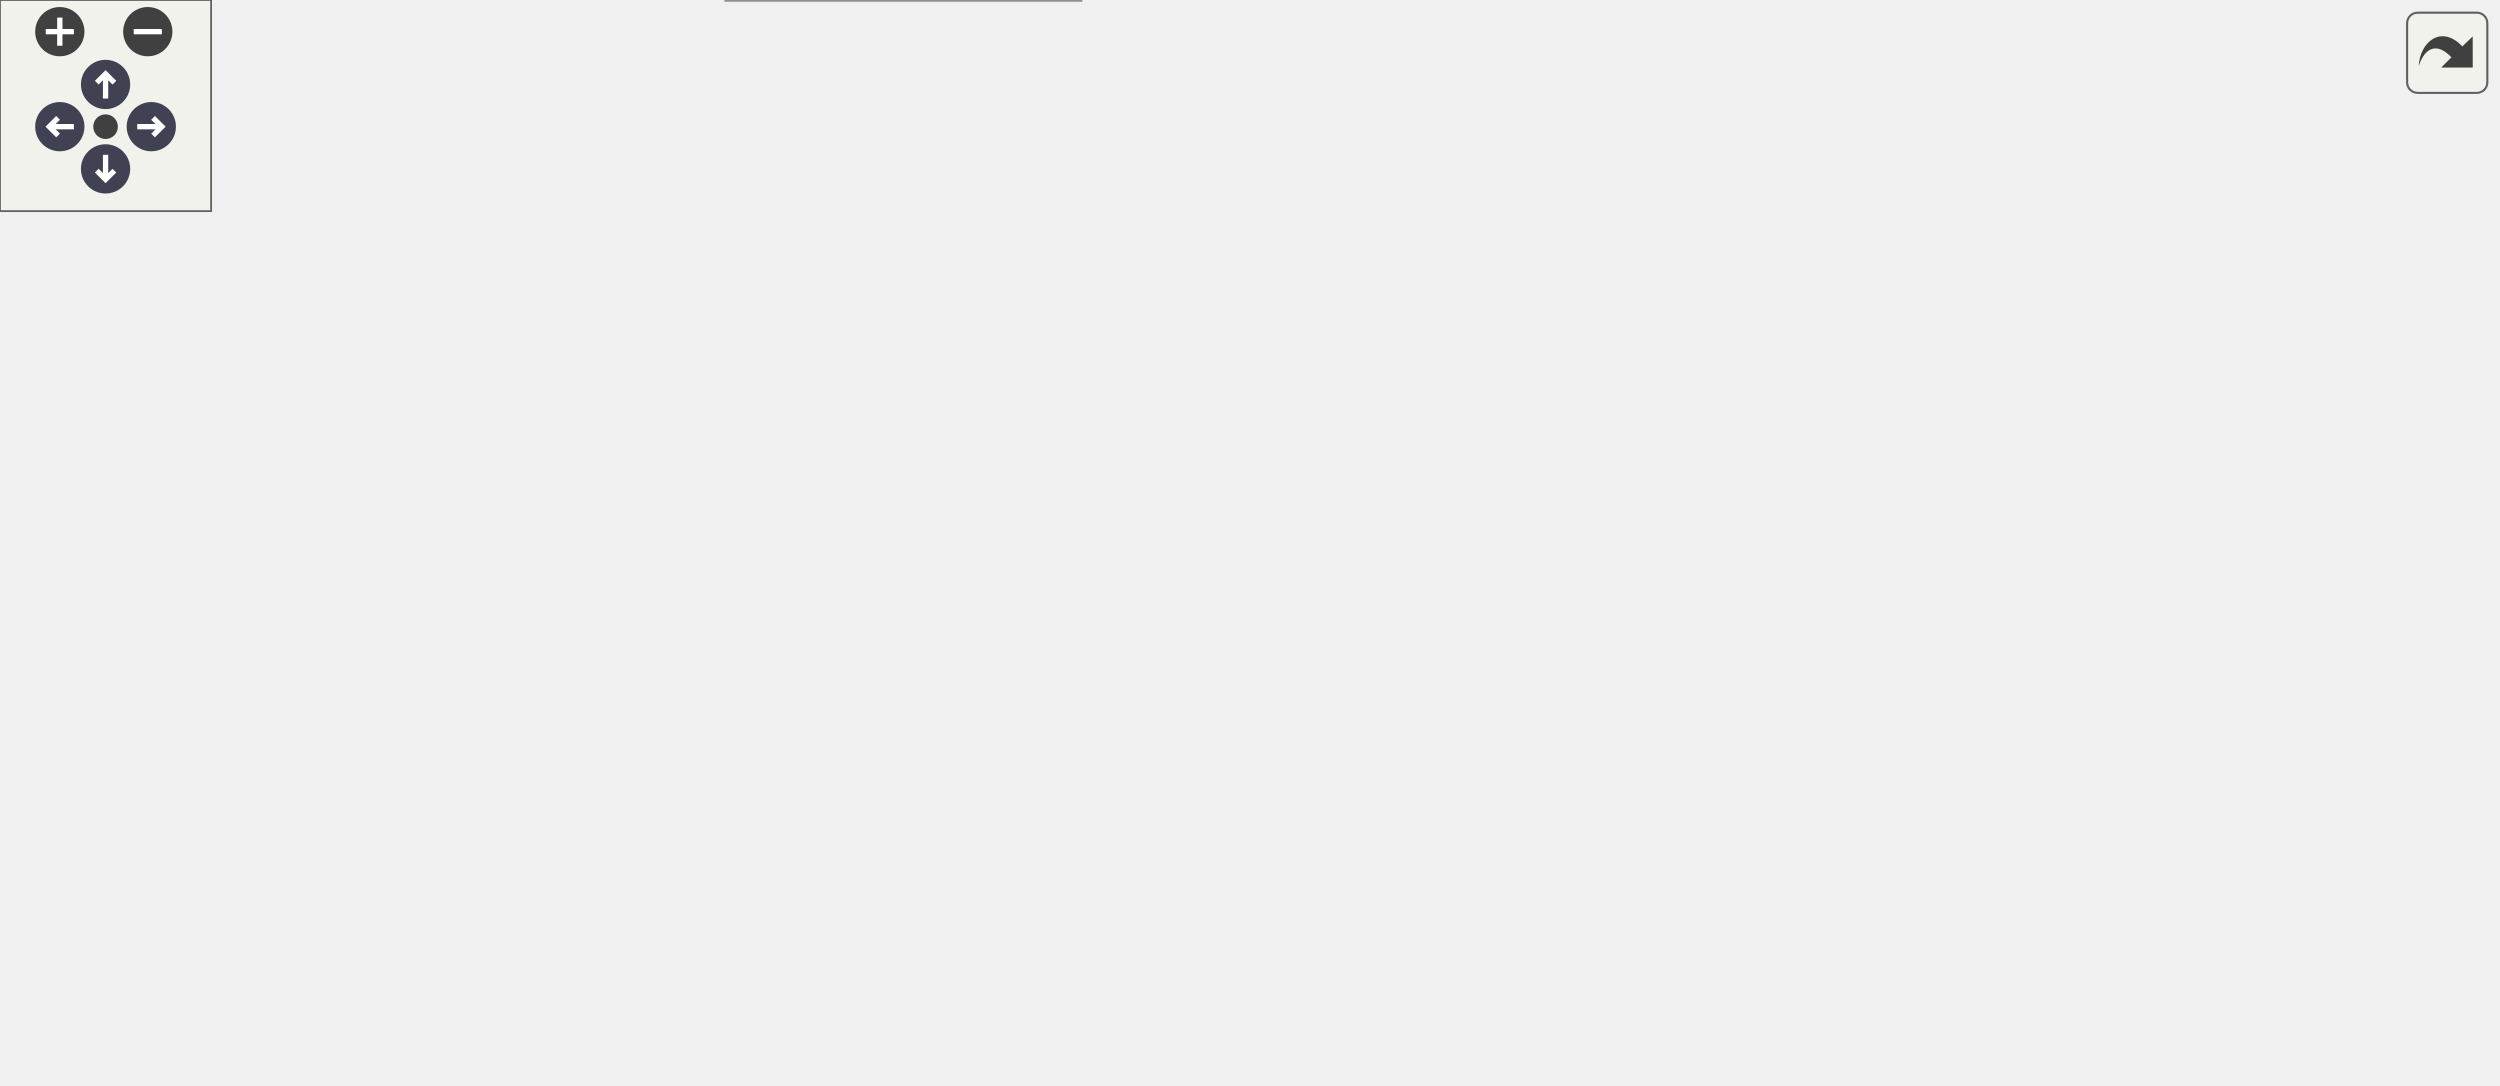
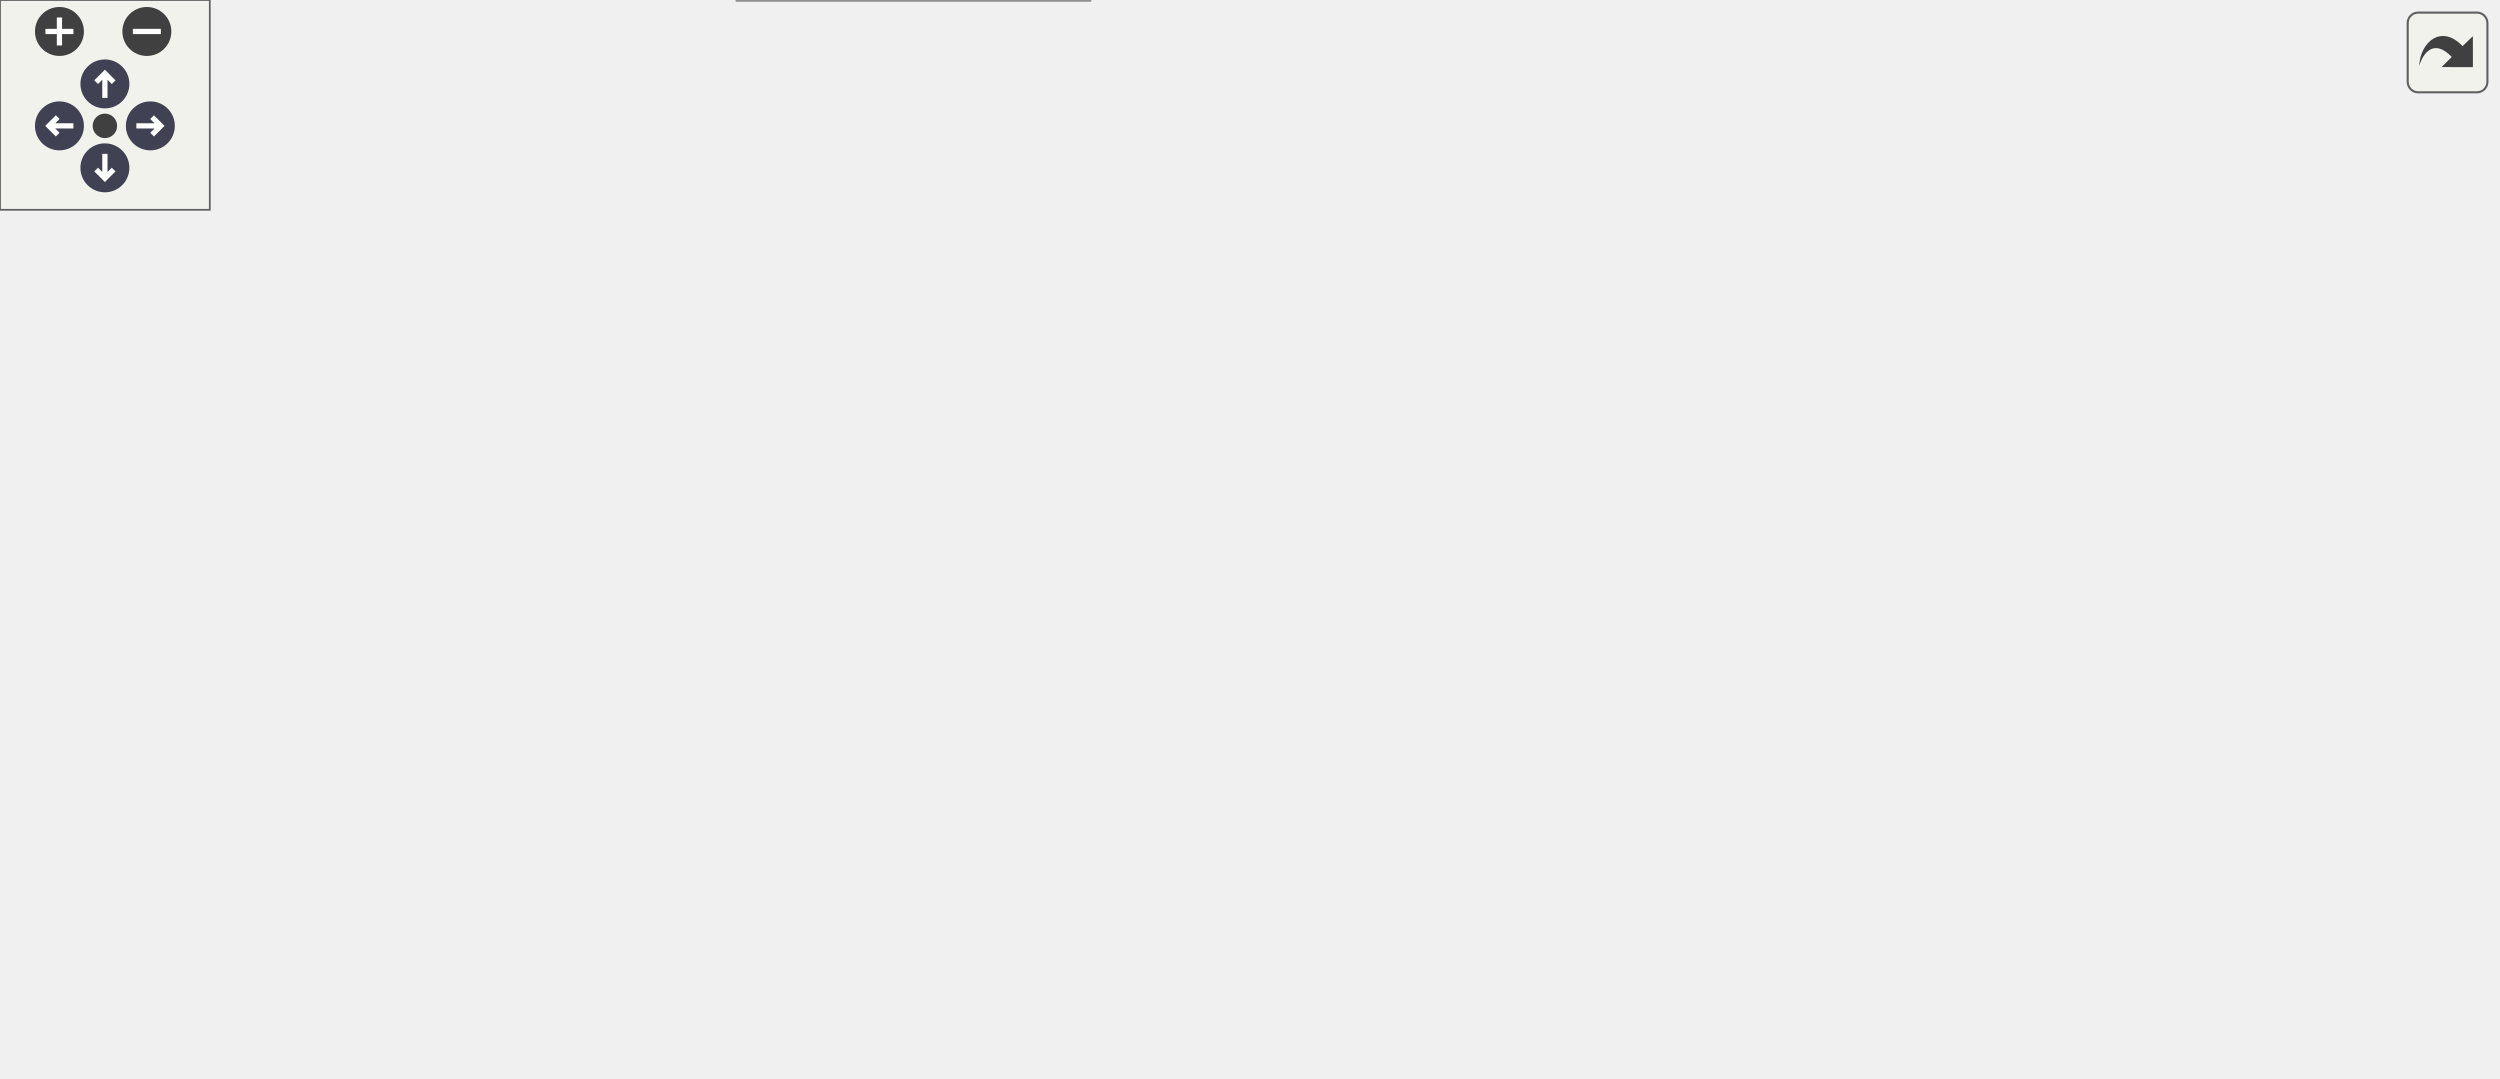
<svg xmlns="http://www.w3.org/2000/svg" xmlns:xlink="http://www.w3.org/1999/xlink" id="main" version="1.1" xml:space="preserve">
  <style type="text/css">
.node, .edge {opacity: 0.7;}
.node.selected, .edge.selected {opacity: 1;}
.edge:hover path { stroke: red; }
.edge:hover polygon { stroke: red; fill: red; }
</style>
  <defs>
    <circle id="rim" cx="0" cy="0" r="7" />
    <circle id="rim2" cx="0" cy="0" r="3.5" />
    <g id="zoomPlus">
      <use xlink:href="#rim" fill="#404040">
        <set attributeName="fill" to="#808080" begin="zoomplus.mouseover" end="zoomplus.mouseout" />
      </use>
      <path d="M-4,0h8M0,-4v8" fill="none" stroke="white" stroke-width="1.5" pointer-events="none" />
    </g>
    <g id="zoomMin">
      <use xlink:href="#rim" fill="#404040">
        <set attributeName="fill" to="#808080" begin="zoomminus.mouseover" end="zoomminus.mouseout" />
      </use>
      <path d="M-4,0h8" fill="none" stroke="white" stroke-width="1.5" pointer-events="none" />
    </g>
    <g id="arrowUp" transform="translate(30 24)">
      <use xlink:href="#rim" />
      <path pointer-events="none" fill="none" stroke="white" stroke-width="1.5" d="M0,-3.0v7 M-2.5,-0.5L0,-3.0L2.5,-0.5" />
    </g>
    <g id="arrowRight" transform="rotate(90) translate(36 -43)">
      <use xlink:href="#rim" />
      <path pointer-events="none" fill="none" stroke="white" stroke-width="1.5" d="M0,-3.0v7 M-2.5,-0.5L0,-3.0L2.5,-0.5" />
    </g>
    <g id="arrowDown" transform="rotate(180) translate(-30 -48)">
      <use xlink:href="#rim" />
      <path pointer-events="none" fill="none" stroke="white" stroke-width="1.5" d="M0,-3.0v7 M-2.5,-0.5L0,-3.0L2.5,-0.5" />
    </g>
    <g id="arrowLeft" transform="rotate(270) translate(-36 17)">
      <use xlink:href="#rim" />
      <path pointer-events="none" fill="none" stroke="white" stroke-width="1.5" d="M0,-3.0v7 M-2.5,-0.5L0,-3.0L2.5,-0.5" />
    </g>
    <g id="resetDef">
      <use xlink:href="#rim2" fill="#404040">
        <set attributeName="fill" to="#808080" begin="reset.mouseover" end="reset.mouseout" />
      </use>
    </g>
  </defs>
  <svg id="graph" class="graph">
    <g id="viewport">
      <g id="Node000001" class="node">
        <g id="a_Node000001">
          <a xlink:title=" ">
-             <polygon fill="#999999" stroke="#666666" points="61,-117.75 0,-117.75 0,-99.25 61,-99.25 61,-117.75" />
-             <text xml:space="preserve" text-anchor="middle" x="30.5" y="-104.25" font-family="Helvetica,sans-Serif" font-size="10.00">Core::load</text>
+             <polygon fill="#999999" stroke="#666666" points="61,-119.75 0,-119.75 0,-101.25 61,-101.25 61,-119.75" />
+             <text xml:space="preserve" text-anchor="middle" x="30.5" y="-106.25" font-family="Helvetica,sans-Serif" font-size="10.00">Core::load</text>
          </a>
        </g>
      </g>
      <g id="Node000002" class="node">
        <g id="a_Node000002">
          <a xlink:href="namespaceCore.html#a105cc1fc8005e6139954e3adce14f525" target="_top" xlink:title="Start simulation.">
-             <polygon fill="white" stroke="#666666" points="160.25,-117.75 97,-117.75 97,-99.25 160.25,-99.25 160.25,-117.75" />
-             <text xml:space="preserve" text-anchor="middle" x="128.62" y="-104.25" font-family="Helvetica,sans-Serif" font-size="10.00">Core::exec</text>
+             <polygon fill="white" stroke="#666666" points="162.5,-138.75 99.25,-138.75 99.25,-120.25 162.5,-120.25 162.5,-138.75" />
+             <text xml:space="preserve" text-anchor="middle" x="130.88" y="-125.25" font-family="Helvetica,sans-Serif" font-size="10.00">Core::exec</text>
          </a>
        </g>
      </g>
      <g id="edge1_Node000001_Node000002" class="edge">
        <g id="a_edge1_Node000001_Node000002">
          <a xlink:title=" ">
-             <path fill="none" stroke="#63b8ff" d="M61.39,-108.5C69.03,-108.5 77.39,-108.5 85.52,-108.5" />
-             <polygon fill="#63b8ff" stroke="#63b8ff" points="85.25,-112 95.25,-108.5 85.25,-105 85.25,-112" />
+             <path fill="none" stroke="#63b8ff" d="M61.28,-116.25C69.63,-117.86 78.87,-119.65 87.79,-121.37" />
+             <polygon fill="#63b8ff" stroke="#63b8ff" points="86.86,-124.76 97.34,-123.22 88.19,-117.88 86.86,-124.76" />
+           </a>
+         </g>
+       </g>
+       <g id="Node000017" class="node">
+         <g id="a_Node000017">
+           <a xlink:href="namespaceSerDe.html#a9432c2495f626a4aa225dab64567c222" target="_top" xlink:title=" ">
+             <polygon fill="white" stroke="#666666" points="164.75,-101.75 97,-101.75 97,-83.25 164.75,-83.25 164.75,-101.75" />
+             <text xml:space="preserve" text-anchor="middle" x="130.88" y="-88.25" font-family="Helvetica,sans-Serif" font-size="10.00">SerDe::load</text>
+           </a>
+         </g>
+       </g>
+       <g id="edge18_Node000001_Node000017" class="edge">
+         <g id="a_edge18_Node000001_Node000017">
+           <a xlink:title=" ">
+             <path fill="none" stroke="#63b8ff" d="M61.28,-105.05C68.98,-103.64 77.43,-102.1 85.7,-100.58" />
+             <polygon fill="#63b8ff" stroke="#63b8ff" points="86.06,-104.07 95.27,-98.83 84.8,-97.19 86.06,-104.07" />
          </a>
        </g>
      </g>
      <g id="Node000003" class="node">
        <g id="a_Node000003">
-           <a xlink:href="namespaceCore.html#a23e6f3d22fc51ef9decabb2c220b27c4" target="_top" xlink:title=" ">
-             <polygon fill="white" stroke="#666666" points="317.25,-159.75 196.25,-159.75 196.25,-141.25 317.25,-141.25 317.25,-159.75" />
-             <text xml:space="preserve" text-anchor="middle" x="256.75" y="-146.25" font-family="Helvetica,sans-Serif" font-size="10.00">Core::exporter_filename</text>
+           <a xlink:href="namespaceSerDe.html#a36039f9766f370f99cb348d7816d5fd5" target="_top" xlink:title=" ">
+             <polygon fill="white" stroke="#666666" points="306,-196.75 216.5,-196.75 216.5,-178.25 306,-178.25 306,-196.75" />
+             <text xml:space="preserve" text-anchor="middle" x="261.25" y="-183.25" font-family="Helvetica,sans-Serif" font-size="10.00">SerDe::do_serde</text>
          </a>
        </g>
      </g>
      <g id="edge2_Node000002_Node000003" class="edge">
        <g id="a_edge2_Node000002_Node000003">
          <a xlink:title=" ">
-             <path fill="none" stroke="#63b8ff" d="M160.69,-111.61C171.86,-115.13 184.58,-119.64 196.25,-123.5 209.01,-127.72 223.43,-132.1 234.88,-136.51" />
-             <polygon fill="#63b8ff" stroke="#63b8ff" points="233.2,-139.6 243.77,-140.33 235.97,-133.17 233.2,-139.6" />
+             <path fill="none" stroke="#63b8ff" d="M146.73,-139.1C160.37,-147.63 181.36,-160.02 200.75,-168.5 205.35,-170.51 210.22,-172.41 215.13,-174.18" />
+             <polygon fill="#63b8ff" stroke="#63b8ff" points="213.79,-177.42 224.39,-177.35 216.06,-170.8 213.79,-177.42" />
          </a>
        </g>
      </g>
      <g id="Node000004" class="node">
        <g id="a_Node000004">
+           <a xlink:href="namespaceCore.html#a23e6f3d22fc51ef9decabb2c220b27c4" target="_top" xlink:title=" ">
+             <polygon fill="white" stroke="#666666" points="321.75,-159.75 200.75,-159.75 200.75,-141.25 321.75,-141.25 321.75,-159.75" />
+             <text xml:space="preserve" text-anchor="middle" x="261.25" y="-146.25" font-family="Helvetica,sans-Serif" font-size="10.00">Core::exporter_filename</text>
+           </a>
+         </g>
+       </g>
+       <g id="edge3_Node000002_Node000004" class="edge">
+         <g id="a_edge3_Node000002_Node000004">
+           <a xlink:title=" ">
+             <path fill="none" stroke="#63b8ff" d="M162.95,-128.71C181.23,-130.64 204.43,-134.34 223.6,-138.34" />
+             <polygon fill="#63b8ff" stroke="#63b8ff" points="222.64,-141.71 233.16,-140.46 224.16,-134.88 222.64,-141.71" />
+           </a>
+         </g>
+       </g>
+       <g id="Node000005" class="node">
+         <g id="a_Node000005">
          <a xlink:href="namespaceCore.html#afbce0beea293a7ccfdfc34a85b5e5e77" target="_top" xlink:title=" ">
-             <polygon fill="white" stroke="#666666" points="300.75,-123 212.75,-123 212.75,-94 300.75,-94 300.75,-123" />
-             <text xml:space="preserve" text-anchor="start" x="220.75" y="-109.5" font-family="Helvetica,sans-Serif" font-size="10.00">Core::init_partial</text>
-             <text xml:space="preserve" text-anchor="middle" x="256.75" y="-99" font-family="Helvetica,sans-Serif" font-size="10.00">_exporter</text>
-           </a>
-         </g>
-       </g>
-       <g id="edge4_Node000002_Node000004" class="edge">
-         <g id="a_edge4_Node000002_Node000004">
-           <a xlink:title=" ">
-             <path fill="none" stroke="#63b8ff" d="M160.48,-108.5C172.67,-108.5 187.06,-108.5 200.91,-108.5" />
-             <polygon fill="#63b8ff" stroke="#63b8ff" points="200.84,-112 210.84,-108.5 200.84,-105 200.84,-112" />
+             <polygon fill="white" stroke="#666666" points="305.25,-123 217.25,-123 217.25,-94 305.25,-94 305.25,-123" />
+             <text xml:space="preserve" text-anchor="start" x="225.25" y="-109.5" font-family="Helvetica,sans-Serif" font-size="10.00">Core::init_partial</text>
+             <text xml:space="preserve" text-anchor="middle" x="261.25" y="-99" font-family="Helvetica,sans-Serif" font-size="10.00">_exporter</text>
+           </a>
+         </g>
+       </g>
+       <g id="edge5_Node000002_Node000005" class="edge">
+         <g id="a_edge5_Node000002_Node000005">
+           <a xlink:title=" ">
+             <path fill="none" stroke="#63b8ff" d="M162.95,-124.42C175.84,-122.31 191.19,-119.8 205.84,-117.4" />
+             <polygon fill="#63b8ff" stroke="#63b8ff" points="206.05,-120.91 215.36,-115.84 204.92,-114 206.05,-120.91" />
+           </a>
+         </g>
+       </g>
+       <g id="Node000014" class="node">
+         <g id="a_Node000014">
+           <a xlink:href="namespacePostProcessing.html#abfe2a5894fae7c5534274da5d6d33e83" target="_top" xlink:title=" ">
+             <polygon fill="white" stroke="#666666" points="316.88,-76 205.62,-76 205.62,-47 316.88,-47 316.88,-76" />
+             <text xml:space="preserve" text-anchor="start" x="213.62" y="-62.5" font-family="Helvetica,sans-Serif" font-size="10.00">PostProcessing::save</text>
+             <text xml:space="preserve" text-anchor="middle" x="261.25" y="-52" font-family="Helvetica,sans-Serif" font-size="10.00">_probes</text>
+           </a>
+         </g>
+       </g>
+       <g id="edge15_Node000002_Node000014" class="edge">
+         <g id="a_edge15_Node000002_Node000014">
+           <a xlink:title=" ">
+             <path fill="none" stroke="#63b8ff" d="M149.1,-119.9C154.19,-116.97 159.74,-113.68 164.75,-110.5 181.2,-100.06 183.61,-94.76 200.75,-85.5 203.55,-83.99 206.47,-82.51 209.44,-81.09" />
+             <polygon fill="#63b8ff" stroke="#63b8ff" points="210.64,-84.39 218.3,-77.07 207.75,-78.01 210.64,-84.39" />
+           </a>
+         </g>
+       </g>
+       <g id="Node000016" class="node">
+         <g id="a_Node000016">
+           <a xlink:href="classCore_1_1DataExporter.html#ad3b98151595b0962c089a7afcdb2a642" target="_top" xlink:title=" ">
+             <polygon fill="white" stroke="#666666" points="311.62,-29 210.88,-29 210.88,0 311.62,0 311.62,-29" />
+             <text xml:space="preserve" text-anchor="start" x="218.88" y="-15.5" font-family="Helvetica,sans-Serif" font-size="10.00">Core::DataExporter</text>
+             <text xml:space="preserve" text-anchor="middle" x="261.25" y="-5" font-family="Helvetica,sans-Serif" font-size="10.00">::set_logger</text>
+           </a>
+         </g>
+       </g>
+       <g id="edge17_Node000002_Node000016" class="edge">
+         <g id="a_edge17_Node000002_Node000016">
+           <a xlink:title=" ">
+             <path fill="none" stroke="#63b8ff" d="M152.68,-119.94C157.02,-117.3 161.32,-114.15 164.75,-110.5 189.27,-84.45 174.46,-62.76 200.75,-38.5 201.81,-37.52 202.91,-36.58 204.05,-35.68" />
+             <polygon fill="#63b8ff" stroke="#63b8ff" points="205.78,-38.73 212.16,-30.28 201.9,-32.91 205.78,-38.73" />
+           </a>
+         </g>
+       </g>
+       <g id="edge4_Node000004_Node000002" class="edge">
+         <g id="a_edge4_Node000004_Node000002">
+           <a xlink:title=" ">
+             <path fill="none" stroke="#63b8ff" d="M200.38,-147.44C189.54,-145.74 178.54,-143.75 168.62,-141.68" />
+             <polygon fill="#63b8ff" stroke="#63b8ff" points="169.54,-138.3 159.02,-139.55 168.03,-145.13 169.54,-138.3" />
+           </a>
+         </g>
+       </g>
+       <g id="Node000006" class="node">
+         <g id="a_Node000006">
+           <a xlink:href="classCore_1_1PartialExporter.html#a05cba8c28abaecce99f586d551a75f80" target="_top" xlink:title="Initializes the fields required for exporting data.">
+             <polygon fill="white" stroke="#666666" points="471.25,-193 362.25,-193 362.25,-164 471.25,-164 471.25,-193" />
+             <text xml:space="preserve" text-anchor="start" x="370.25" y="-179.5" font-family="Helvetica,sans-Serif" font-size="10.00">Core::PartialExporter</text>
+             <text xml:space="preserve" text-anchor="middle" x="416.75" y="-169" font-family="Helvetica,sans-Serif" font-size="10.00">::init_fields</text>
+           </a>
+         </g>
+       </g>
+       <g id="edge6_Node000005_Node000006" class="edge">
+         <g id="a_edge6_Node000005_Node000006">
+           <a xlink:title=" ">
+             <path fill="none" stroke="#63b8ff" d="M302.08,-123.37C308.74,-126.2 315.51,-129.28 321.75,-132.5 338.63,-141.2 340.85,-146.85 357.75,-155.5 359.98,-156.64 362.29,-157.77 364.63,-158.87" />
+             <polygon fill="#63b8ff" stroke="#63b8ff" points="363.12,-162.02 373.68,-162.9 365.97,-155.63 363.12,-162.02" />
+           </a>
+         </g>
+       </g>
+       <g id="Node000010" class="node">
+         <g id="a_Node000010">
+           <a xlink:href="namespacePostProcessing.html#a262aae53c1f4dafed4795c687d6ea817" target="_top" xlink:title=" ">
+             <polygon fill="white" stroke="#666666" points="472.38,-146 361.12,-146 361.12,-117 472.38,-117 472.38,-146" />
+             <text xml:space="preserve" text-anchor="start" x="369.12" y="-132.5" font-family="Helvetica,sans-Serif" font-size="10.00">PostProcessing::save</text>
+             <text xml:space="preserve" text-anchor="middle" x="416.75" y="-122" font-family="Helvetica,sans-Serif" font-size="10.00">_particle_state</text>
+           </a>
+         </g>
+       </g>
+       <g id="edge11_Node000005_Node000010" class="edge">
+         <g id="a_edge11_Node000005_Node000010">
+           <a xlink:title=" ">
+             <path fill="none" stroke="#63b8ff" d="M305.42,-114.97C319.13,-117.02 334.61,-119.34 349.56,-121.58" />
+             <polygon fill="#63b8ff" stroke="#63b8ff" points="348.94,-125.03 359.35,-123.05 349.97,-118.11 348.94,-125.03" />
+           </a>
+         </g>
+       </g>
+       <g id="Node000012" class="node">
+         <g id="a_Node000012">
+           <a xlink:href="classCore_1_1PartialExporter.html#a450fb0c92efa4ee81b4083fc01f5e665" target="_top" xlink:title="Writes the number of particles in each compartment.">
+             <polygon fill="white" stroke="#666666" points="475.75,-99 357.75,-99 357.75,-70 475.75,-70 475.75,-99" />
+             <text xml:space="preserve" text-anchor="start" x="365.75" y="-85.5" font-family="Helvetica,sans-Serif" font-size="10.00">Core::PartialExporter</text>
+             <text xml:space="preserve" text-anchor="middle" x="416.75" y="-75" font-family="Helvetica,sans-Serif" font-size="10.00">::write_number_particle</text>
+           </a>
+         </g>
+       </g>
+       <g id="edge13_Node000005_Node000012" class="edge">
+         <g id="a_edge13_Node000005_Node000012">
+           <a xlink:title=" ">
+             <path fill="none" stroke="#63b8ff" d="M305.42,-101.75C318.15,-99.76 332.42,-97.53 346.37,-95.35" />
+             <polygon fill="#63b8ff" stroke="#63b8ff" points="346.61,-98.85 355.95,-93.85 345.53,-91.94 346.61,-98.85" />
+           </a>
+         </g>
+       </g>
+       <g id="Node000007" class="node">
+         <g id="a_Node000007">
+           <a xlink:href="namespaceIO.html#a30cc77fc5c4d45d3b56ef6a299ce2383" target="_top" xlink:title=" ">
+             <polygon fill="white" stroke="#666666" points="592.25,-229.75 532,-229.75 532,-211.25 592.25,-211.25 592.25,-229.75" />
+             <text xml:space="preserve" text-anchor="middle" x="562.12" y="-216.25" font-family="Helvetica,sans-Serif" font-size="10.00">IO::format</text>
+           </a>
+         </g>
+       </g>
+       <g id="edge7_Node000006_Node000007" class="edge">
+         <g id="a_edge7_Node000006_Node000007">
+           <a xlink:title=" ">
+             <path fill="none" stroke="#63b8ff" d="M468.7,-193.43C485.84,-198.45 504.7,-203.97 520.89,-208.71" />
+             <polygon fill="#63b8ff" stroke="#63b8ff" points="519.59,-211.98 530.17,-211.43 521.56,-205.26 519.59,-211.98" />
+           </a>
+         </g>
+       </g>
+       <g id="Node000009" class="node">
+         <g id="a_Node000009">
+           <a xlink:href="classCore_1_1DataExporter.html#a9c60512b8e80f25d5f1f6cac29b27d07" target="_top" xlink:title=" ">
+             <polygon fill="white" stroke="#666666" points="612.5,-193 511.75,-193 511.75,-164 612.5,-164 612.5,-193" />
+             <text xml:space="preserve" text-anchor="start" x="519.75" y="-179.5" font-family="Helvetica,sans-Serif" font-size="10.00">Core::DataExporter</text>
+             <text xml:space="preserve" text-anchor="middle" x="562.12" y="-169" font-family="Helvetica,sans-Serif" font-size="10.00">::prepare_matrix</text>
+           </a>
+         </g>
+       </g>
+       <g id="edge10_Node000006_Node000009" class="edge">
+         <g id="a_edge10_Node000006_Node000009">
+           <a xlink:title=" ">
+             <path fill="none" stroke="#63b8ff" d="M471.55,-178.5C480.81,-178.5 490.5,-178.5 499.94,-178.5" />
+             <polygon fill="#63b8ff" stroke="#63b8ff" points="499.78,-182 509.78,-178.5 499.78,-175 499.78,-182" />
+           </a>
+         </g>
+       </g>
+       <g id="Node000008" class="node">
+         <g id="a_Node000008">
+           <a xlink:href="namespaceIO.html#a509531f022970c6536cb9c30f236fb2e" target="_top" xlink:title=" ">
+             <polygon fill="white" stroke="#666666" points="714,-229.75 648.5,-229.75 648.5,-211.25 714,-211.25 714,-229.75" />
+             <text xml:space="preserve" text-anchor="middle" x="681.25" y="-216.25" font-family="Helvetica,sans-Serif" font-size="10.00">IO::_format</text>
+           </a>
+         </g>
+       </g>
+       <g id="edge8_Node000007_Node000008" class="edge">
+         <g id="a_edge8_Node000007_Node000008">
+           <a xlink:title=" ">
+             <path fill="none" stroke="#63b8ff" d="M592.68,-220.5C606.05,-220.5 622.12,-220.5 636.82,-220.5" />
+             <polygon fill="#63b8ff" stroke="#63b8ff" points="636.72,-224 646.72,-220.5 636.72,-217 636.72,-224" />
+           </a>
+         </g>
+       </g>
+       <g id="edge9_Node000008_Node000008" class="edge">
+         <g id="a_edge9_Node000008_Node000008">
+           <a xlink:title=" ">
+             <path fill="none" stroke="#63b8ff" d="M662.89,-230C653.96,-238.57 660.08,-247.75 681.25,-247.75 692.83,-247.75 699.91,-245 702.48,-241.11" />
+             <polygon fill="#63b8ff" stroke="#63b8ff" points="705.88,-240.27 699.99,-231.46 699.1,-242.02 705.88,-240.27" />
+           </a>
+         </g>
+       </g>
+       <g id="Node000011" class="node">
+         <g id="a_Node000011">
+           <a xlink:href="classSimulation_1_1Getter.html#ae948f113363f8ab858797a17c28a2e86" target="_top" xlink:title=" ">
+             <polygon fill="white" stroke="#666666" points="609.5,-146 514.75,-146 514.75,-117 609.5,-117 609.5,-146" />
+             <text xml:space="preserve" text-anchor="start" x="522.75" y="-132.5" font-family="Helvetica,sans-Serif" font-size="10.00">Simulation::Getter</text>
+             <text xml:space="preserve" text-anchor="middle" x="562.12" y="-122" font-family="Helvetica,sans-Serif" font-size="10.00">::mc_unit</text>
+           </a>
+         </g>
+       </g>
+       <g id="edge12_Node000010_Node000011" class="edge">
+         <g id="a_edge12_Node000010_Node000011">
+           <a xlink:title=" ">
+             <path fill="none" stroke="#63b8ff" d="M472.77,-131.5C482.65,-131.5 492.97,-131.5 502.93,-131.5" />
+             <polygon fill="#63b8ff" stroke="#63b8ff" points="502.9,-135 512.9,-131.5 502.9,-128 502.9,-135" />
          </a>
        </g>
      </g>
      <g id="Node000013" class="node">
        <g id="a_Node000013">
-           <a xlink:href="namespacePostProcessing.html#abfe2a5894fae7c5534274da5d6d33e83" target="_top" xlink:title=" ">
-             <polygon fill="white" stroke="#666666" points="312.38,-76 201.12,-76 201.12,-47 312.38,-47 312.38,-76" />
-             <text xml:space="preserve" text-anchor="start" x="209.12" y="-62.5" font-family="Helvetica,sans-Serif" font-size="10.00">PostProcessing::save</text>
-             <text xml:space="preserve" text-anchor="middle" x="256.75" y="-52" font-family="Helvetica,sans-Serif" font-size="10.00">_probes</text>
-           </a>
-         </g>
-       </g>
-       <g id="edge14_Node000002_Node000013" class="edge">
-         <g id="a_edge14_Node000002_Node000013">
-           <a xlink:title=" ">
-             <path fill="none" stroke="#63b8ff" d="M155.76,-98.76C170.1,-93.42 188.37,-86.61 205.37,-80.28" />
-             <polygon fill="#63b8ff" stroke="#63b8ff" points="206.17,-83.71 214.32,-76.94 203.72,-77.15 206.17,-83.71" />
+           <a xlink:href="classCore_1_1DataExporter.html#a0af9b5e13d16339af1918f8e845193f9" target="_top" xlink:title=" ">
+             <polygon fill="white" stroke="#666666" points="612.5,-99 511.75,-99 511.75,-70 612.5,-70 612.5,-99" />
+             <text xml:space="preserve" text-anchor="start" x="519.75" y="-85.5" font-family="Helvetica,sans-Serif" font-size="10.00">Core::DataExporter</text>
+             <text xml:space="preserve" text-anchor="middle" x="562.12" y="-75" font-family="Helvetica,sans-Serif" font-size="10.00">::append_matrix</text>
+           </a>
+         </g>
+       </g>
+       <g id="edge14_Node000012_Node000013" class="edge">
+         <g id="a_edge14_Node000012_Node000013">
+           <a xlink:title=" ">
+             <path fill="none" stroke="#63b8ff" d="M476.07,-84.5C483.98,-84.5 492.13,-84.5 500.09,-84.5" />
+             <polygon fill="#63b8ff" stroke="#63b8ff" points="500.07,-88 510.07,-84.5 500.07,-81 500.07,-88" />
          </a>
        </g>
      </g>
      <g id="Node000015" class="node">
        <g id="a_Node000015">
-           <a xlink:href="classCore_1_1DataExporter.html#ad3b98151595b0962c089a7afcdb2a642" target="_top" xlink:title=" ">
-             <polygon fill="white" stroke="#666666" points="307.12,-29 206.38,-29 206.38,0 307.12,0 307.12,-29" />
-             <text xml:space="preserve" text-anchor="start" x="214.38" y="-15.5" font-family="Helvetica,sans-Serif" font-size="10.00">Core::DataExporter</text>
-             <text xml:space="preserve" text-anchor="middle" x="256.75" y="-5" font-family="Helvetica,sans-Serif" font-size="10.00">::set_logger</text>
-           </a>
-         </g>
-       </g>
-       <g id="edge16_Node000002_Node000015" class="edge">
-         <g id="a_edge16_Node000002_Node000015">
-           <a xlink:title=" ">
-             <path fill="none" stroke="#63b8ff" d="M136.41,-99.12C147.47,-84.42 170.71,-55.85 196.25,-38.5 198.19,-37.18 200.22,-35.91 202.3,-34.7" />
-             <polygon fill="#63b8ff" stroke="#63b8ff" points="203.79,-37.87 211.03,-30.14 200.54,-31.67 203.79,-37.87" />
-           </a>
-         </g>
-       </g>
-       <g id="edge3_Node000003_Node000002" class="edge">
-         <g id="a_edge3_Node000003_Node000002">
-           <a xlink:title=" ">
-             <path fill="none" stroke="#63b8ff" d="M195.77,-141.34C179.97,-136.1 162.32,-129.69 149.23,-123.5" />
-             <polygon fill="#63b8ff" stroke="#63b8ff" points="150.88,-120.42 140.4,-118.85 147.62,-126.61 150.88,-120.42" />
-           </a>
-         </g>
-       </g>
-       <g id="Node000005" class="node">
-         <g id="a_Node000005">
-           <a xlink:href="classCore_1_1PartialExporter.html#a05cba8c28abaecce99f586d551a75f80" target="_top" xlink:title="Initializes the fields required for exporting data.">
-             <polygon fill="white" stroke="#666666" points="466.75,-193 357.75,-193 357.75,-164 466.75,-164 466.75,-193" />
-             <text xml:space="preserve" text-anchor="start" x="365.75" y="-179.5" font-family="Helvetica,sans-Serif" font-size="10.00">Core::PartialExporter</text>
-             <text xml:space="preserve" text-anchor="middle" x="412.25" y="-169" font-family="Helvetica,sans-Serif" font-size="10.00">::init_fields</text>
-           </a>
-         </g>
-       </g>
-       <g id="edge5_Node000004_Node000005" class="edge">
-         <g id="a_edge5_Node000004_Node000005">
-           <a xlink:title=" ">
-             <path fill="none" stroke="#63b8ff" d="M297.58,-123.37C304.24,-126.2 311.01,-129.28 317.25,-132.5 334.13,-141.2 336.35,-146.85 353.25,-155.5 355.48,-156.64 357.79,-157.77 360.13,-158.87" />
-             <polygon fill="#63b8ff" stroke="#63b8ff" points="358.62,-162.02 369.18,-162.9 361.47,-155.63 358.62,-162.02" />
-           </a>
-         </g>
-       </g>
-       <g id="Node000009" class="node">
-         <g id="a_Node000009">
-           <a xlink:href="namespacePostProcessing.html#a262aae53c1f4dafed4795c687d6ea817" target="_top" xlink:title=" ">
-             <polygon fill="white" stroke="#666666" points="467.88,-146 356.62,-146 356.62,-117 467.88,-117 467.88,-146" />
-             <text xml:space="preserve" text-anchor="start" x="364.62" y="-132.5" font-family="Helvetica,sans-Serif" font-size="10.00">PostProcessing::save</text>
-             <text xml:space="preserve" text-anchor="middle" x="412.25" y="-122" font-family="Helvetica,sans-Serif" font-size="10.00">_particle_state</text>
-           </a>
-         </g>
-       </g>
-       <g id="edge10_Node000004_Node000009" class="edge">
-         <g id="a_edge10_Node000004_Node000009">
-           <a xlink:title=" ">
-             <path fill="none" stroke="#63b8ff" d="M300.92,-114.97C314.63,-117.02 330.11,-119.34 345.06,-121.58" />
-             <polygon fill="#63b8ff" stroke="#63b8ff" points="344.44,-125.03 354.85,-123.05 345.47,-118.11 344.44,-125.03" />
-           </a>
-         </g>
-       </g>
-       <g id="Node000011" class="node">
-         <g id="a_Node000011">
-           <a xlink:href="classCore_1_1PartialExporter.html#a450fb0c92efa4ee81b4083fc01f5e665" target="_top" xlink:title="Writes the number of particles in each compartment.">
-             <polygon fill="white" stroke="#666666" points="471.25,-99 353.25,-99 353.25,-70 471.25,-70 471.25,-99" />
-             <text xml:space="preserve" text-anchor="start" x="361.25" y="-85.5" font-family="Helvetica,sans-Serif" font-size="10.00">Core::PartialExporter</text>
-             <text xml:space="preserve" text-anchor="middle" x="412.25" y="-75" font-family="Helvetica,sans-Serif" font-size="10.00">::write_number_particle</text>
-           </a>
-         </g>
-       </g>
-       <g id="edge12_Node000004_Node000011" class="edge">
-         <g id="a_edge12_Node000004_Node000011">
-           <a xlink:title=" ">
-             <path fill="none" stroke="#63b8ff" d="M300.92,-101.75C313.65,-99.76 327.92,-97.53 341.87,-95.35" />
-             <polygon fill="#63b8ff" stroke="#63b8ff" points="342.11,-98.85 351.45,-93.85 341.03,-91.94 342.11,-98.85" />
-           </a>
-         </g>
-       </g>
-       <g id="Node000006" class="node">
-         <g id="a_Node000006">
-           <a xlink:href="namespaceIO.html#a30cc77fc5c4d45d3b56ef6a299ce2383" target="_top" xlink:title=" ">
-             <polygon fill="white" stroke="#666666" points="587.75,-229.75 527.5,-229.75 527.5,-211.25 587.75,-211.25 587.75,-229.75" />
-             <text xml:space="preserve" text-anchor="middle" x="557.62" y="-216.25" font-family="Helvetica,sans-Serif" font-size="10.00">IO::format</text>
-           </a>
-         </g>
-       </g>
-       <g id="edge6_Node000005_Node000006" class="edge">
-         <g id="a_edge6_Node000005_Node000006">
-           <a xlink:title=" ">
-             <path fill="none" stroke="#63b8ff" d="M464.2,-193.43C481.34,-198.45 500.2,-203.97 516.39,-208.71" />
-             <polygon fill="#63b8ff" stroke="#63b8ff" points="515.09,-211.98 525.67,-211.43 517.06,-205.26 515.09,-211.98" />
-           </a>
-         </g>
-       </g>
-       <g id="Node000008" class="node">
-         <g id="a_Node000008">
-           <a xlink:href="classCore_1_1DataExporter.html#a9c60512b8e80f25d5f1f6cac29b27d07" target="_top" xlink:title=" ">
-             <polygon fill="white" stroke="#666666" points="608,-193 507.25,-193 507.25,-164 608,-164 608,-193" />
-             <text xml:space="preserve" text-anchor="start" x="515.25" y="-179.5" font-family="Helvetica,sans-Serif" font-size="10.00">Core::DataExporter</text>
-             <text xml:space="preserve" text-anchor="middle" x="557.62" y="-169" font-family="Helvetica,sans-Serif" font-size="10.00">::prepare_matrix</text>
-           </a>
-         </g>
-       </g>
-       <g id="edge9_Node000005_Node000008" class="edge">
-         <g id="a_edge9_Node000005_Node000008">
-           <a xlink:title=" ">
-             <path fill="none" stroke="#63b8ff" d="M467.05,-178.5C476.31,-178.5 486,-178.5 495.44,-178.5" />
-             <polygon fill="#63b8ff" stroke="#63b8ff" points="495.28,-182 505.28,-178.5 495.28,-175 495.28,-182" />
-           </a>
-         </g>
-       </g>
-       <g id="Node000007" class="node">
-         <g id="a_Node000007">
-           <a xlink:href="namespaceIO.html#a509531f022970c6536cb9c30f236fb2e" target="_top" xlink:title=" ">
-             <polygon fill="white" stroke="#666666" points="709.5,-229.75 644,-229.75 644,-211.25 709.5,-211.25 709.5,-229.75" />
-             <text xml:space="preserve" text-anchor="middle" x="676.75" y="-216.25" font-family="Helvetica,sans-Serif" font-size="10.00">IO::_format</text>
-           </a>
-         </g>
-       </g>
-       <g id="edge7_Node000006_Node000007" class="edge">
-         <g id="a_edge7_Node000006_Node000007">
-           <a xlink:title=" ">
-             <path fill="none" stroke="#63b8ff" d="M588.18,-220.5C601.55,-220.5 617.62,-220.5 632.32,-220.5" />
-             <polygon fill="#63b8ff" stroke="#63b8ff" points="632.22,-224 642.22,-220.5 632.22,-217 632.22,-224" />
-           </a>
-         </g>
-       </g>
-       <g id="edge8_Node000007_Node000007" class="edge">
-         <g id="a_edge8_Node000007_Node000007">
-           <a xlink:title=" ">
-             <path fill="none" stroke="#63b8ff" d="M658.39,-230C649.46,-238.57 655.58,-247.75 676.75,-247.75 688.33,-247.75 695.41,-245 697.98,-241.11" />
-             <polygon fill="#63b8ff" stroke="#63b8ff" points="701.38,-240.27 695.49,-231.46 694.6,-242.02 701.38,-240.27" />
-           </a>
-         </g>
-       </g>
-       <g id="Node000010" class="node">
-         <g id="a_Node000010">
-           <a xlink:href="classSimulation_1_1Getter.html#ae948f113363f8ab858797a17c28a2e86" target="_top" xlink:title=" ">
-             <polygon fill="white" stroke="#666666" points="605,-146 510.25,-146 510.25,-117 605,-117 605,-146" />
-             <text xml:space="preserve" text-anchor="start" x="518.25" y="-132.5" font-family="Helvetica,sans-Serif" font-size="10.00">Simulation::Getter</text>
-             <text xml:space="preserve" text-anchor="middle" x="557.62" y="-122" font-family="Helvetica,sans-Serif" font-size="10.00">::mc_unit</text>
-           </a>
-         </g>
-       </g>
-       <g id="edge11_Node000009_Node000010" class="edge">
-         <g id="a_edge11_Node000009_Node000010">
-           <a xlink:title=" ">
-             <path fill="none" stroke="#63b8ff" d="M468.27,-131.5C478.15,-131.5 488.47,-131.5 498.43,-131.5" />
-             <polygon fill="#63b8ff" stroke="#63b8ff" points="498.4,-135 508.4,-131.5 498.4,-128 498.4,-135" />
-           </a>
-         </g>
-       </g>
-       <g id="Node000012" class="node">
-         <g id="a_Node000012">
-           <a xlink:href="classCore_1_1DataExporter.html#a0af9b5e13d16339af1918f8e845193f9" target="_top" xlink:title=" ">
-             <polygon fill="white" stroke="#666666" points="608,-99 507.25,-99 507.25,-70 608,-70 608,-99" />
-             <text xml:space="preserve" text-anchor="start" x="515.25" y="-85.5" font-family="Helvetica,sans-Serif" font-size="10.00">Core::DataExporter</text>
-             <text xml:space="preserve" text-anchor="middle" x="557.62" y="-75" font-family="Helvetica,sans-Serif" font-size="10.00">::append_matrix</text>
-           </a>
-         </g>
-       </g>
-       <g id="edge13_Node000011_Node000012" class="edge">
-         <g id="a_edge13_Node000011_Node000012">
-           <a xlink:title=" ">
-             <path fill="none" stroke="#63b8ff" d="M471.57,-84.5C479.48,-84.5 487.63,-84.5 495.59,-84.5" />
-             <polygon fill="#63b8ff" stroke="#63b8ff" points="495.57,-88 505.57,-84.5 495.57,-81 495.57,-88" />
-           </a>
-         </g>
-       </g>
-       <g id="Node000014" class="node">
-         <g id="a_Node000014">
          <a xlink:href="classSimulation_1_1Getter.html#ab2fa179687f4810f64d4c1c2beb7800c" target="_top" xlink:title=" ">
-             <polygon fill="white" stroke="#666666" points="459.62,-52 364.88,-52 364.88,-23 459.62,-23 459.62,-52" />
-             <text xml:space="preserve" text-anchor="start" x="372.88" y="-38.5" font-family="Helvetica,sans-Serif" font-size="10.00">Simulation::Getter</text>
-             <text xml:space="preserve" text-anchor="middle" x="412.25" y="-28" font-family="Helvetica,sans-Serif" font-size="10.00">::it_probes</text>
-           </a>
-         </g>
-       </g>
-       <g id="edge15_Node000013_Node000014" class="edge">
-         <g id="a_edge15_Node000013_Node000014">
-           <a xlink:title=" ">
-             <path fill="none" stroke="#63b8ff" d="M312.73,-52.9C326.04,-50.82 340.3,-48.59 353.72,-46.49" />
-             <polygon fill="#63b8ff" stroke="#63b8ff" points="353.92,-50.01 363.26,-45 352.84,-43.09 353.92,-50.01" />
+             <polygon fill="white" stroke="#666666" points="464.12,-52 369.38,-52 369.38,-23 464.12,-23 464.12,-52" />
+             <text xml:space="preserve" text-anchor="start" x="377.38" y="-38.5" font-family="Helvetica,sans-Serif" font-size="10.00">Simulation::Getter</text>
+             <text xml:space="preserve" text-anchor="middle" x="416.75" y="-28" font-family="Helvetica,sans-Serif" font-size="10.00">::it_probes</text>
+           </a>
+         </g>
+       </g>
+       <g id="edge16_Node000014_Node000015" class="edge">
+         <g id="a_edge16_Node000014_Node000015">
+           <a xlink:title=" ">
+             <path fill="none" stroke="#63b8ff" d="M317.23,-52.9C330.54,-50.82 344.8,-48.59 358.22,-46.49" />
+             <polygon fill="#63b8ff" stroke="#63b8ff" points="358.42,-50.01 367.76,-45 357.34,-43.09 358.42,-50.01" />
          </a>
        </g>
      </g>
    </g>
  </svg>
  <g id="navigator" transform="translate(0 0)" fill="#404254">
    <rect fill="#f2f5e9" fill-opacity="0.5" stroke="#606060" stroke-width=".5" x="0" y="0" width="60" height="60" />
    <use id="zoomplus" xlink:href="#zoomPlus" x="17" y="9" />
    <use id="zoomminus" xlink:href="#zoomMin" x="42" y="9" />
    <use id="reset" xlink:href="#resetDef" x="30" y="36" />
    <use id="arrowup" xlink:href="#arrowUp" x="0" y="0" />
    <use id="arrowright" xlink:href="#arrowRight" x="0" y="0" />
    <use id="arrowdown" xlink:href="#arrowDown" x="0" y="0" />
    <use id="arrowleft" xlink:href="#arrowLeft" x="0" y="0" />
  </g>
  <svg viewBox="0 0 15 15" width="100%" height="30px" preserveAspectRatio="xMaxYMin meet">
    <g id="arrow_out" transform="scale(0.3 0.3)">
      <a xlink:href="namespaceCore_a3c0aea9cf6b202a7db4e14c993c43396_cgraph_org.svg" target="_base">
        <rect id="button" ry="5" rx="5" y="6" x="6" height="38" width="38" fill="#f2f5e9" fill-opacity="0.5" stroke="#606060" stroke-width="1.0" />
        <path id="arrow" d="M 11.5,31.437 C 11.94,20.098 22.043,11.323 32.159,21.979 L 37.069,17.246 C 37.069,17.246 37.088,32 37.088,32 L 22.16,31.978 C 22.16,31.978 26.998,27.14 26.998,27.14 C 18.529,18.264 13.292,25.23 11.5,31.437 z" style="fill:#404040;" />
      </a>
    </g>
  </svg>
  <style type="text/css">

[data-mouse-over-selected='false'] { opacity: 0.7; }
[data-mouse-over-selected='true']  { opacity: 1.0; }

</style>
</svg>
